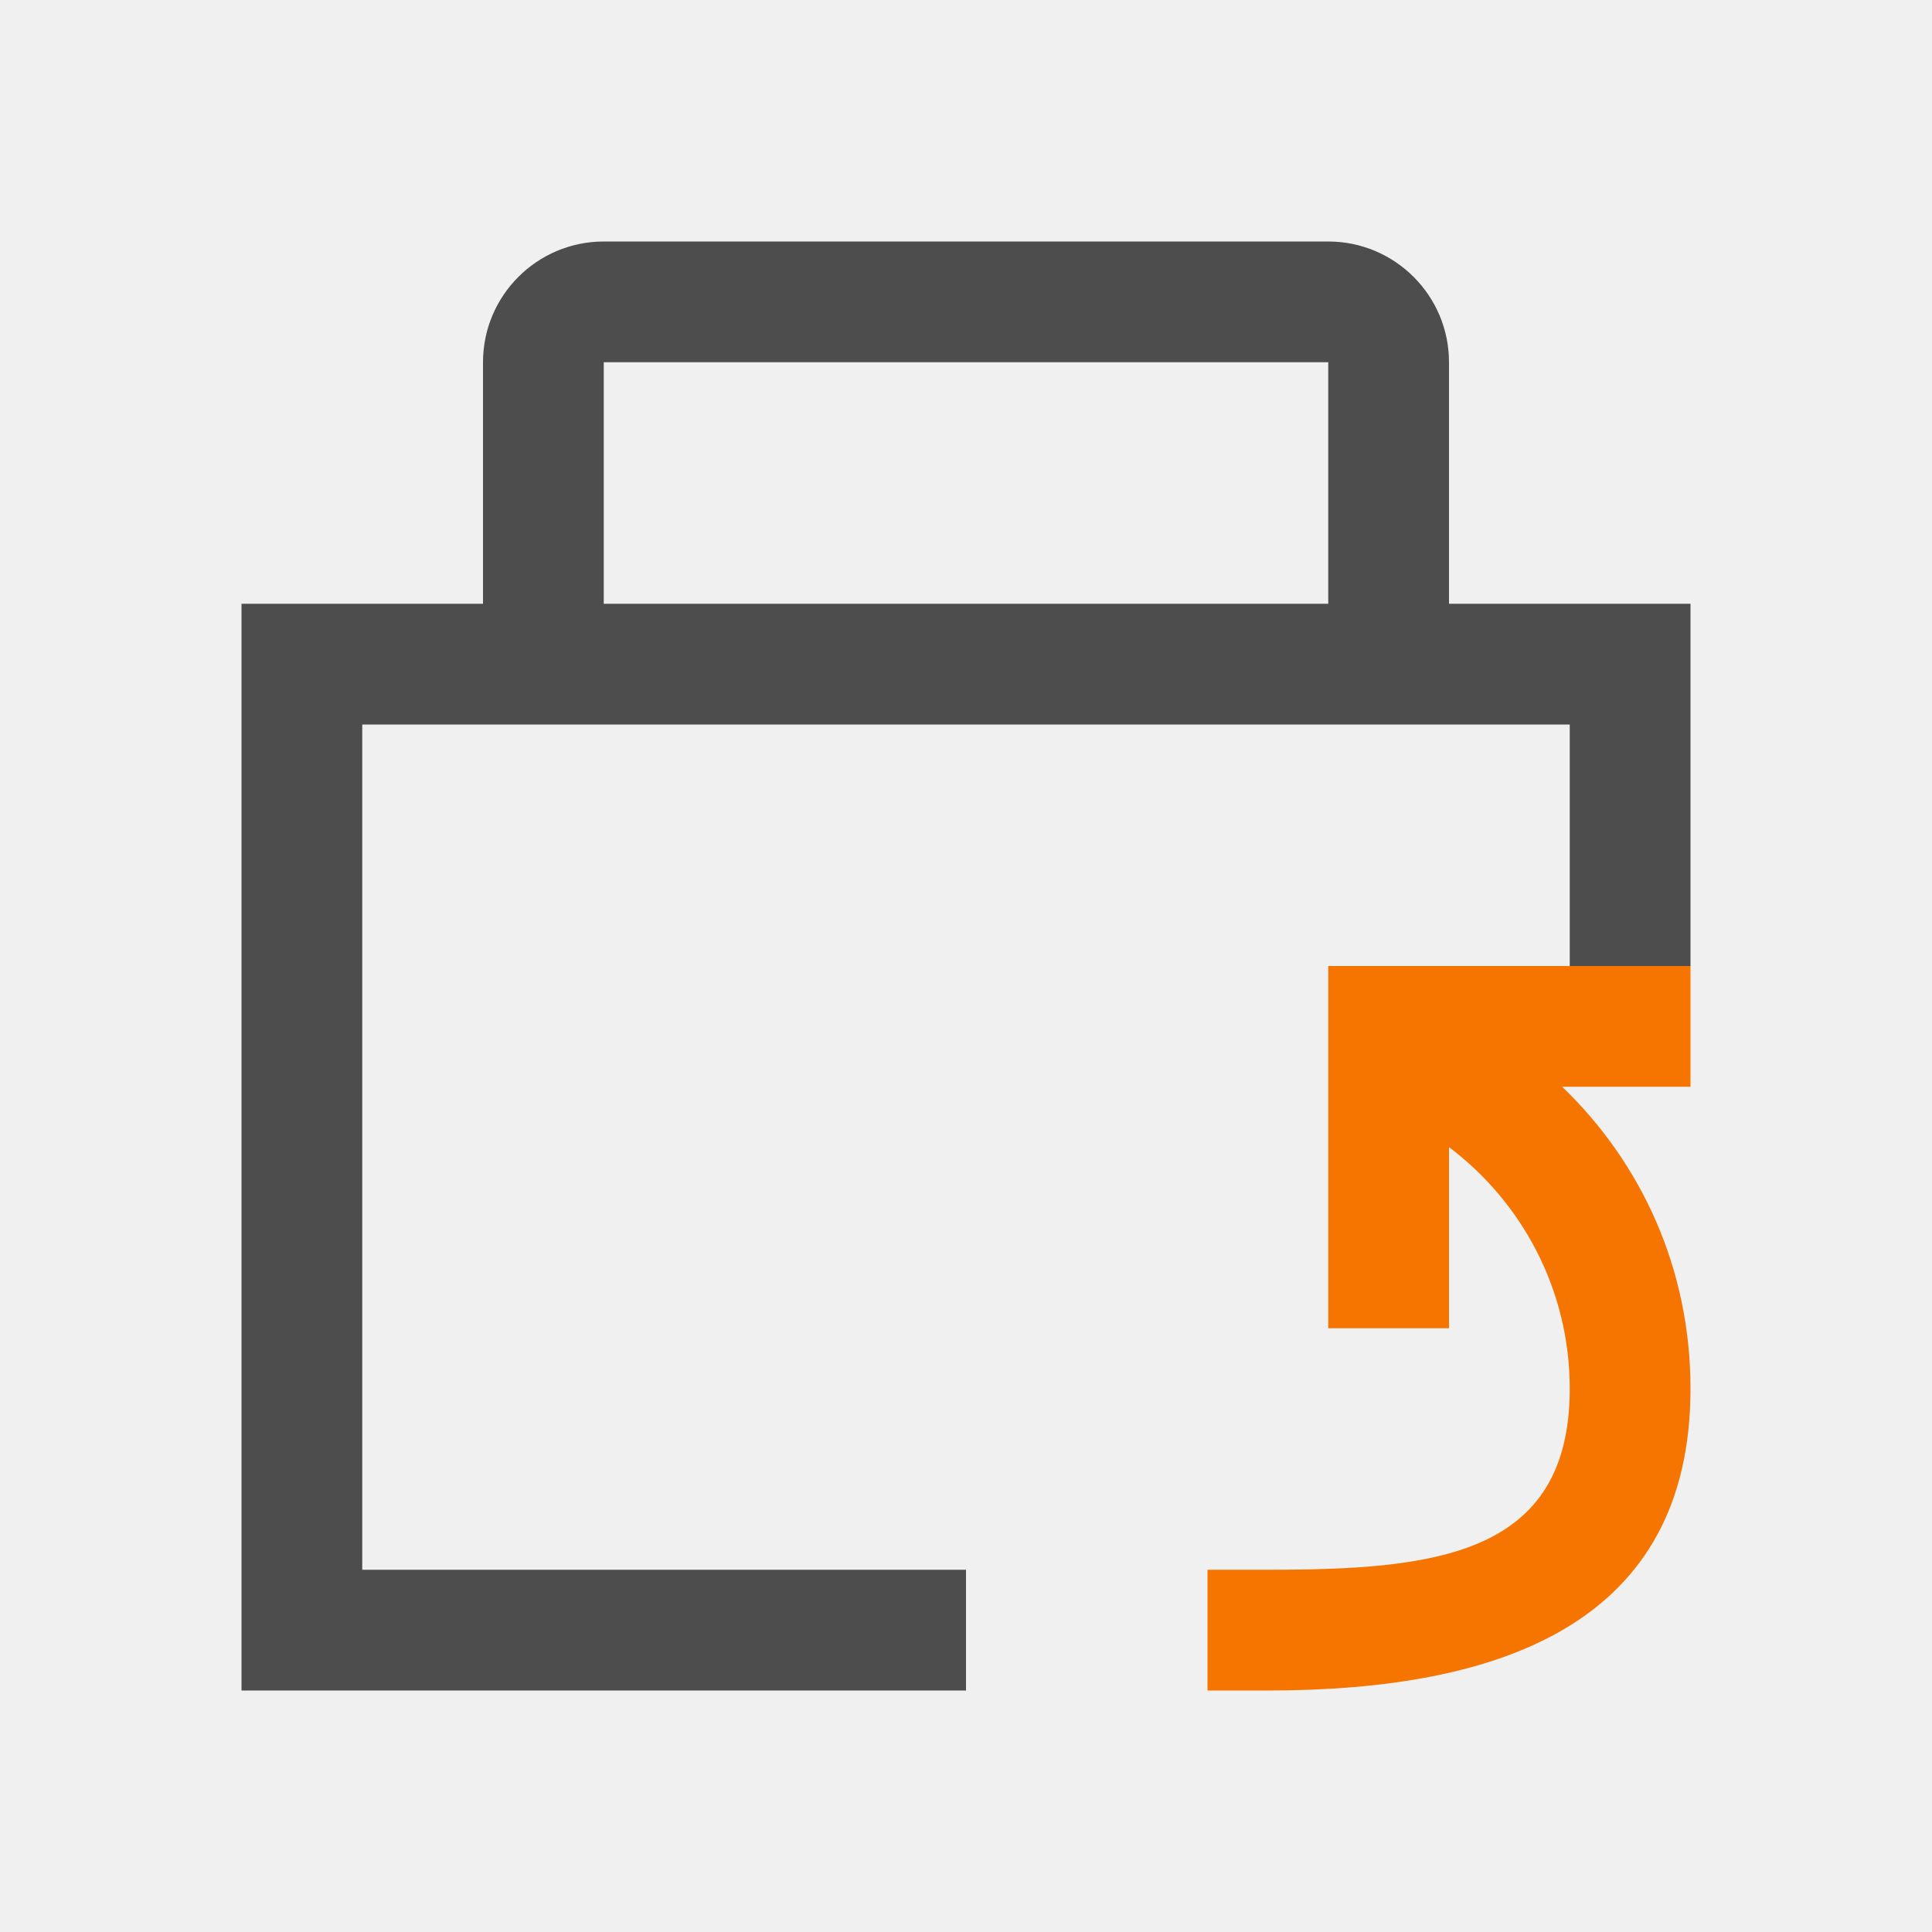
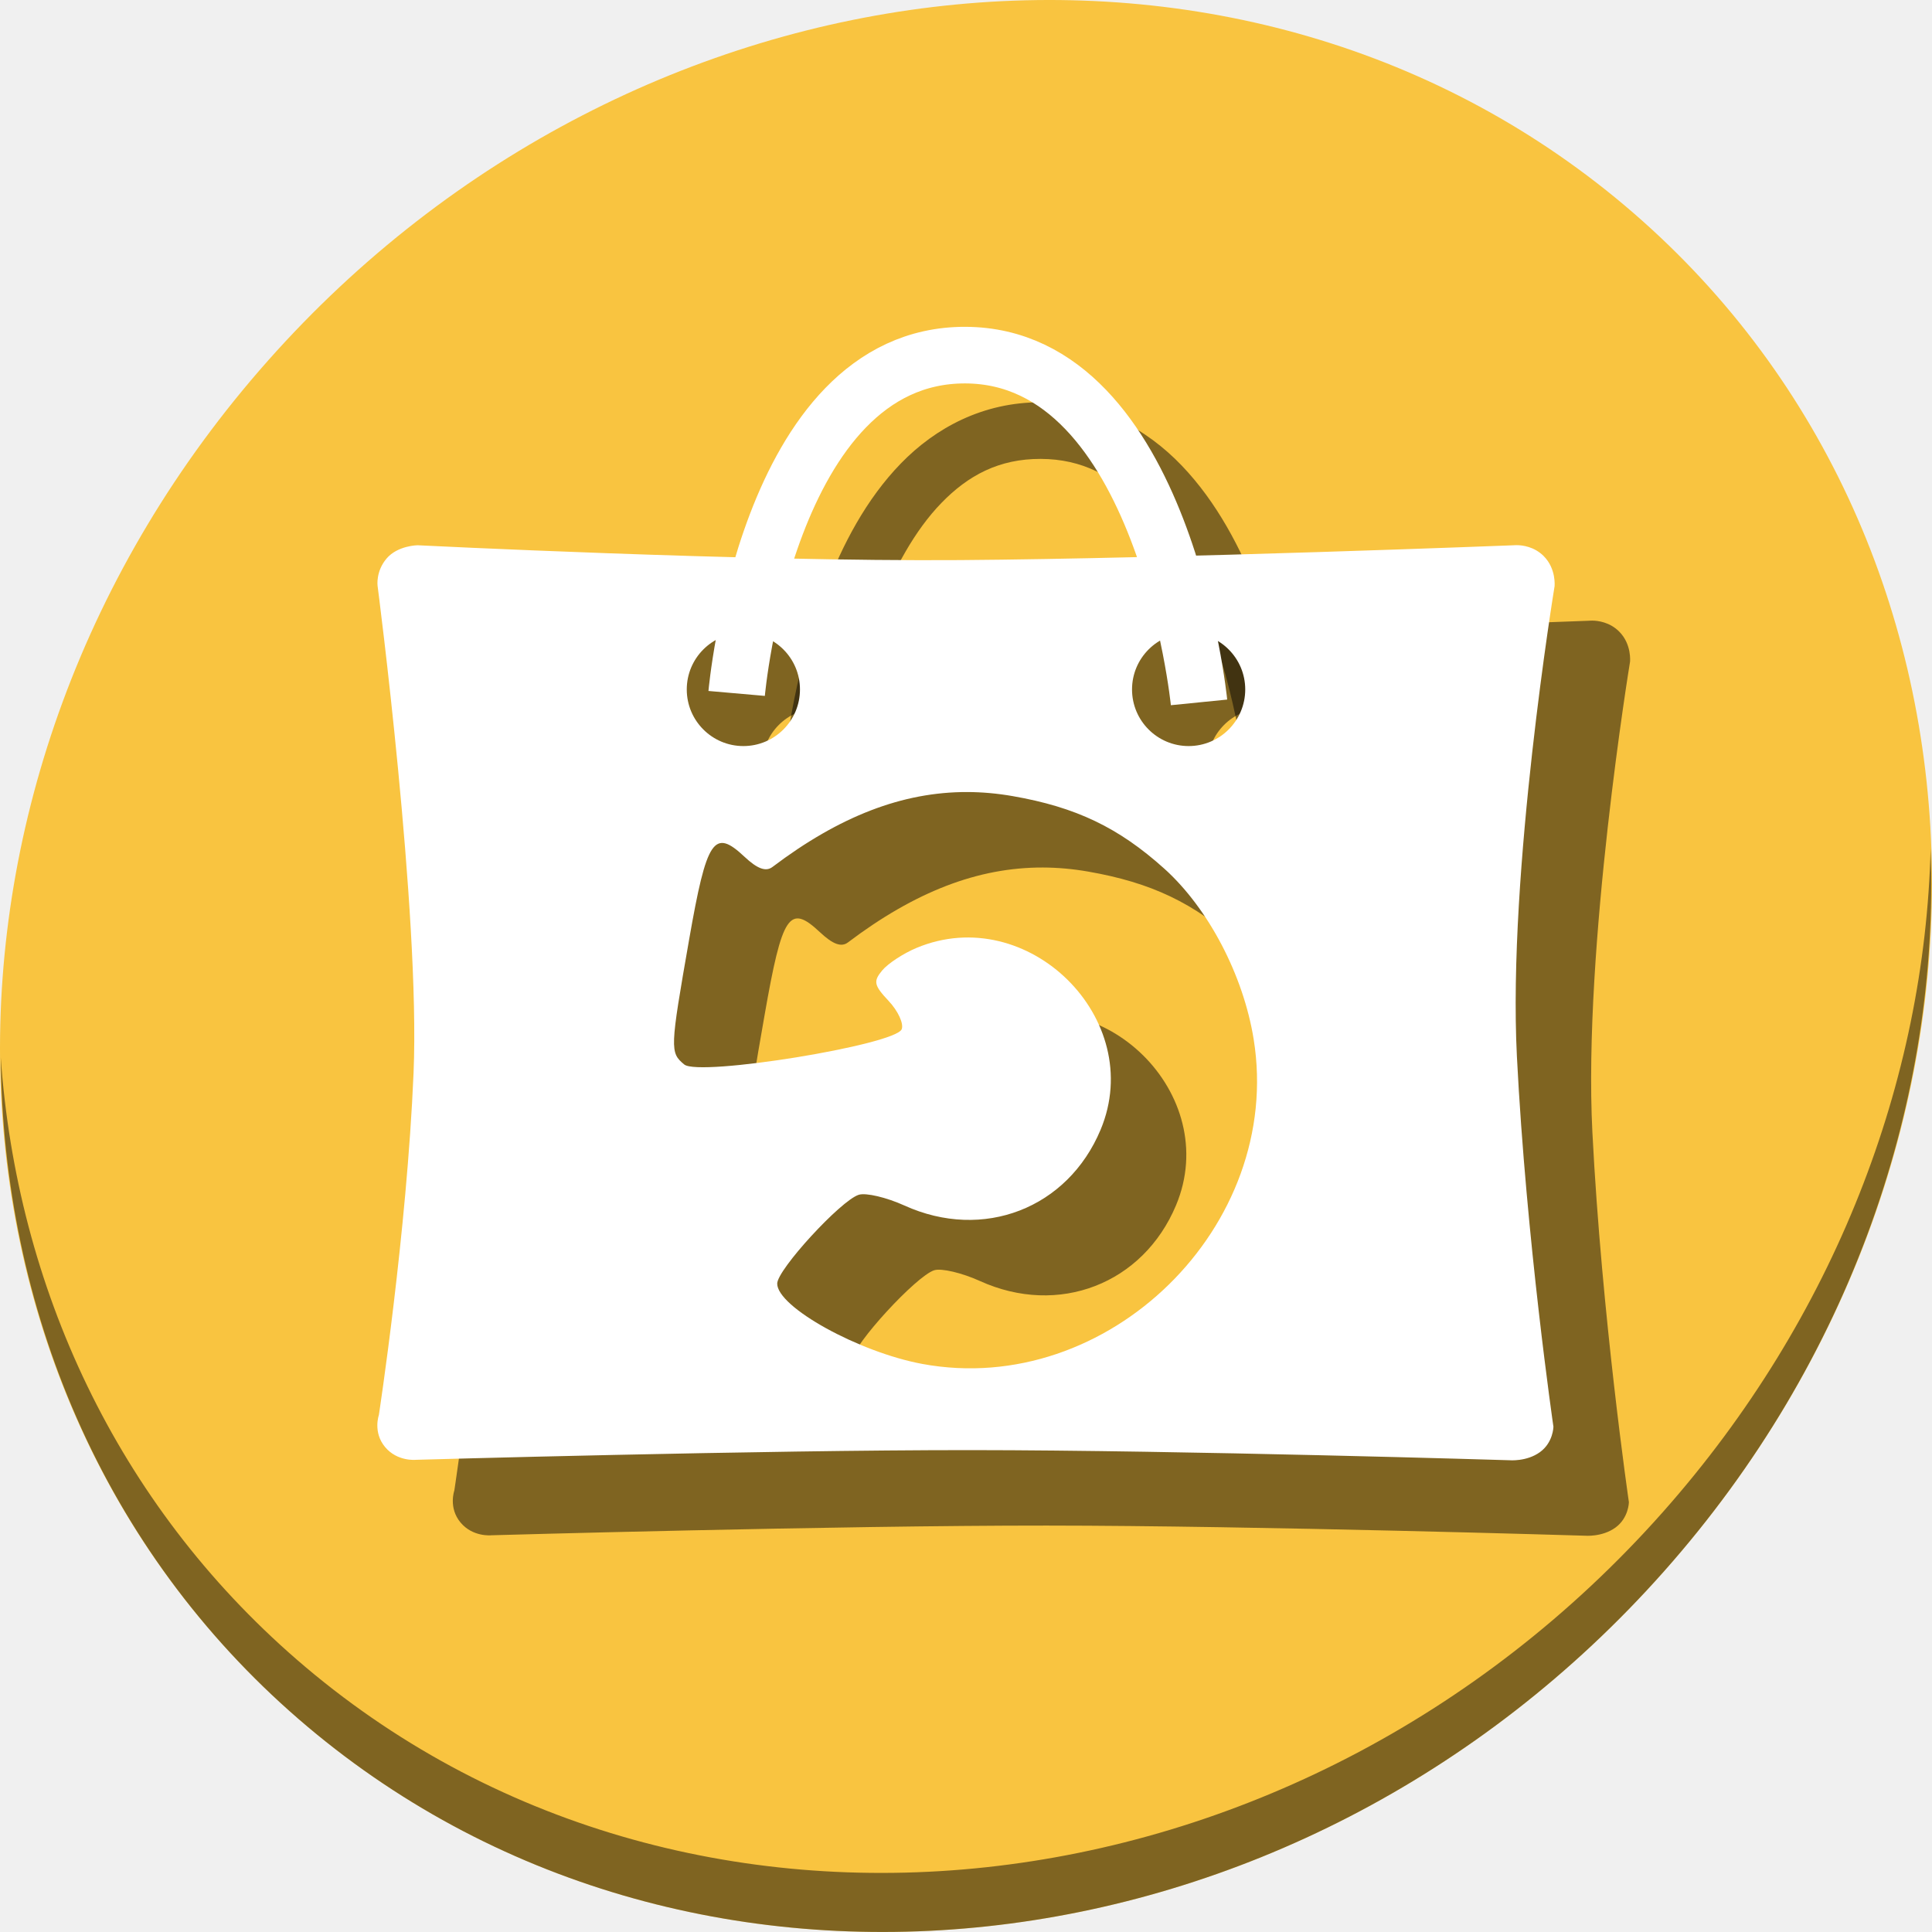
- <svg xmlns="http://www.w3.org/2000/svg" viewBox="0 0 16 16">
+ <svg xmlns="http://www.w3.org/2000/svg" viewBox="0 0 64 64" version="1.1" id="svg10" width="64" height="64">
  <defs id="defs3051">
    <style type="text/css" id="current-color-scheme">
      .ColorScheme-Text {
        color:#4d4d4d;
      }
      .ColorScheme-NeutralText {
        color:#f67400;
      }
      </style>
  </defs>
-   <g transform="translate(-421.71-531.79)">
-     <path style="fill:currentColor;fill-opacity:1;stroke:none" d="m426.71 533.79c-.552 0-1 .448-1 1v2h-2v9h6v-1h-5v-7h10v2h1v-3h-2v-2c0-.552-.448-1-1-1zm0 1h6v2h-6z" class="ColorScheme-Text" />
-     <path d="m432.71 539.79v3h1v-1.5c.604.455 1 1.181 1 2 0 1.385-1.115 1.5-2.5 1.5h-.5v1h.5c1.939 0 3.5-.561 3.5-2.5 0-.99-.405-1.868-1.063-2.5h1.063v-1h-2z" style="fill:currentColor;fill-opacity:1;stroke:none" class="ColorScheme-NeutralText" />
+   <g id="g865" transform="matrix(0.125,0,0,0.125,1.2309213e-7,56)">
+     <path style="fill:#f9c440;fill-opacity:1;stroke-width:11.11" d="m 432.913,-391.526 c 102.193,88.575 105.827,249.7 8.117,359.899 C 343.32,78.572 181.28,96.101 79.087,7.526 -23.106,-81.049 -26.74,-242.174 70.97,-352.373 168.68,-462.572 330.72,-480.101 432.913,-391.526 Z" id="path941" />
+     <path style="fill:#000000;fill-opacity:0.49;stroke:none;stroke-width:1.045px;stroke-linecap:butt;stroke-linejoin:miter;stroke-opacity:1" d="m 421.992,-283.529 c -0.474,-0.005 -0.754,0.027 -0.754,0.027 0,0 -89.805,3.518 -146.809,3.932 -57.003,0.414 -143.787,-3.932 -143.787,-3.932 0,0 -5.228,0.064 -8.164,3.479 -2.936,3.414 -2.418,7.256 -2.418,7.256 0,0 11.322,86.788 9.537,129.107 -1.785,42.32 -9.195,90.66 -9.195,90.66 0,0 -1.621,4.563 1.641,8.475 3.262,3.912 8.146,3.389 8.146,3.389 0,0 91.262,-2.601 147.264,-2.57 56.002,0.033 142.514,2.682 142.514,2.682 0,0 4.583,0.425 8.125,-2.139 3.542,-2.563 3.582,-6.736 3.582,-6.736 0,0 -7.199,-49.321 -9.68,-98.131 -2.481,-48.81 9.98,-124.584 9.98,-124.584 0,0 0.5,-4.628 -2.873,-8.014 -2.53,-2.539 -5.689,-2.886 -7.109,-2.9 z m -204.992,23.244 c 8.284,0 15,6.716 15,15 0,8.284 -6.716,15 -15,15 -8.284,0 -15,-6.716 -15,-15 0,-8.284 6.716,-15 15,-15 z m 118,0 c 8.284,0 15,6.716 15,15 0,8.284 -6.716,15 -15,15 -8.284,0 -15,-6.716 -15,-15 0,-8.284 6.716,-15 15,-15 z m -58.633,42.184 c 3.961,0.012 7.946,0.373 11.975,1.074 16.795,2.925 28.07,8.315 40.193,19.215 11.671,10.493 20.964,28.224 23.701,45.223 7.971,49.491 -38.608,95.138 -87.805,86.047 -16.845,-3.113 -38.463,-15.077 -38.463,-21.285 0,-3.694 16.823,-22.025 21.605,-23.543 1.891,-0.6 7.344,0.683 12.119,2.85 20.832,9.452 43.258,0.779 51.982,-20.102 12.254,-29.327 -19.311,-60.493 -48.787,-48.172 -3.491,1.459 -7.586,4.147 -9.102,5.975 -2.404,2.899 -2.185,3.928 1.729,8.094 2.466,2.625 4.019,5.986 3.451,7.467 -1.598,4.166 -53.698,12.625 -57.635,9.357 -3.821,-3.171 -3.787,-4.024 1.299,-33.127 4.656,-26.649 6.578,-29.525 14.652,-21.939 3.435,3.227 5.679,4.046 7.439,2.715 17.767,-13.435 34.479,-19.902 51.645,-19.848 z" id="path857" />
+     <path style="opacity:1;fill:#000000;fill-opacity:0.49;stroke-width:11.11" d="M 511.635,-223.096 C 510.084,-161.785 486.474,-98.942 440.669,-47.282 342.959,62.917 180.919,80.446 78.726,-8.129 30.827,-49.644 4.497,-107.077 0.194,-167.771 0.799,-101.415 27.117,-37.518 79.079,7.519 181.272,96.094 343.32,78.556 441.022,-31.634 490.727,-87.692 514.027,-156.925 511.635,-223.096 Z" id="path943" />
+     <path id="path863" d="m 275.85,-341.389 c -15.312,-0.046 -27.907,6.729 -37.119,16.217 -9.212,9.488 -15.477,21.56 -19.986,33.377 -9.018,23.633 -10.994,46.906 -10.994,46.906 l 14.943,1.311 c 0,0 1.962,-21.635 10.064,-42.869 4.051,-10.617 9.639,-20.968 16.734,-28.275 7.095,-7.307 15.26,-11.7 26.312,-11.666 11.005,0.034 19.283,4.575 26.531,12.137 7.249,7.561 13.015,18.23 17.236,29.143 8.442,21.825 10.723,43.996 10.723,43.996 l 14.926,-1.494 c 0,0 -2.319,-23.763 -11.66,-47.912 -4.67,-12.074 -11.089,-24.402 -20.396,-34.111 -9.307,-9.709 -21.955,-16.711 -37.314,-16.758 z" style="color:#000000;font-style:normal;font-variant:normal;font-weight:normal;font-stretch:normal;font-size:medium;line-height:normal;font-family:sans-serif;font-variant-ligatures:normal;font-variant-position:normal;font-variant-caps:normal;font-variant-numeric:normal;font-variant-alternates:normal;font-feature-settings:normal;text-indent:0;text-align:start;text-decoration:none;text-decoration-line:none;text-decoration-style:solid;text-decoration-color:#000000;letter-spacing:normal;word-spacing:normal;text-transform:none;writing-mode:lr-tb;direction:ltr;text-orientation:mixed;dominant-baseline:auto;baseline-shift:baseline;text-anchor:start;white-space:normal;shape-padding:0;clip-rule:nonzero;display:inline;overflow:visible;visibility:visible;opacity:1;isolation:auto;mix-blend-mode:normal;color-interpolation:sRGB;color-interpolation-filters:linearRGB;solid-color:#000000;solid-opacity:1;vector-effect:none;fill:#000000;fill-opacity:0.49;fill-rule:nonzero;stroke:none;stroke-width:15;stroke-linecap:butt;stroke-linejoin:miter;stroke-miterlimit:4;stroke-dasharray:none;stroke-dashoffset:0;stroke-opacity:1;color-rendering:auto;image-rendering:auto;shape-rendering:auto;text-rendering:auto;enable-background:accumulate" />
+     <path id="path949" d="m 401.992,-303.529 c -0.474,-0.005 -0.754,0.027 -0.754,0.027 0,0 -89.805,3.518 -146.809,3.932 -57.003,0.414 -143.787,-3.932 -143.787,-3.932 0,0 -5.228,0.064 -8.164,3.479 -2.936,3.414 -2.418,7.256 -2.418,7.256 0,0 11.322,86.788 9.537,129.107 C 107.812,-121.34 100.402,-73 100.402,-73 c 0,0 -1.621,4.563 1.641,8.475 3.262,3.912 8.146,3.389 8.146,3.389 0,0 91.262,-2.601 147.264,-2.57 56.002,0.033 142.514,2.682 142.514,2.682 0,0 4.583,0.425 8.125,-2.139 3.542,-2.563 3.582,-6.736 3.582,-6.736 0,0 -7.199,-49.321 -9.68,-98.131 -2.481,-48.81 9.98,-124.584 9.98,-124.584 0,0 0.5,-4.628 -2.873,-8.014 -2.53,-2.539 -5.689,-2.886 -7.109,-2.9 z M 197,-280.285 c 8.284,0 15,6.716 15,15 0,8.284 -6.716,15 -15,15 -8.284,0 -15,-6.716 -15,-15 0,-8.284 6.716,-15 15,-15 z m 118,0 c 8.284,0 15,6.716 15,15 0,8.284 -6.716,15 -15,15 -8.284,0 -15,-6.716 -15,-15 0,-8.284 6.716,-15 15,-15 z m -58.633,42.184 c 3.961,0.012 7.946,0.373 11.975,1.074 16.795,2.925 28.07,8.315 40.193,19.215 11.671,10.493 20.964,28.224 23.701,45.223 7.971,49.491 -38.608,95.138 -87.805,86.047 -16.845,-3.113 -38.463,-15.077 -38.463,-21.285 0,-3.694 16.823,-22.025 21.605,-23.543 1.891,-0.6 7.344,0.683 12.119,2.85 20.832,9.452 43.258,0.779 51.982,-20.102 12.254,-29.327 -19.311,-60.493 -48.787,-48.172 -3.491,1.459 -7.586,4.147 -9.102,5.975 -2.404,2.899 -2.185,3.928 1.729,8.094 2.466,2.625 4.019,5.986 3.451,7.467 -1.598,4.166 -53.698,12.625 -57.635,9.357 -3.821,-3.171 -3.787,-4.024 1.299,-33.127 4.656,-26.649 6.578,-29.525 14.652,-21.939 3.435,3.227 5.679,4.046 7.439,2.715 17.767,-13.435 34.479,-19.902 51.645,-19.848 z" style="fill:#ffffff;stroke:none;stroke-width:1.045px;stroke-linecap:butt;stroke-linejoin:miter;stroke-opacity:1" />
+     <path id="path951" d="m 195.221,-264.234 c 0,0 7.875,-89.815 60.605,-89.655 52.73,0.16 61.931,92.028 61.931,92.028" style="fill:none;stroke:#ffffff;stroke-width:15;stroke-linecap:butt;stroke-linejoin:miter;stroke-miterlimit:4;stroke-dasharray:none;stroke-opacity:1" />
  </g>
</svg>
